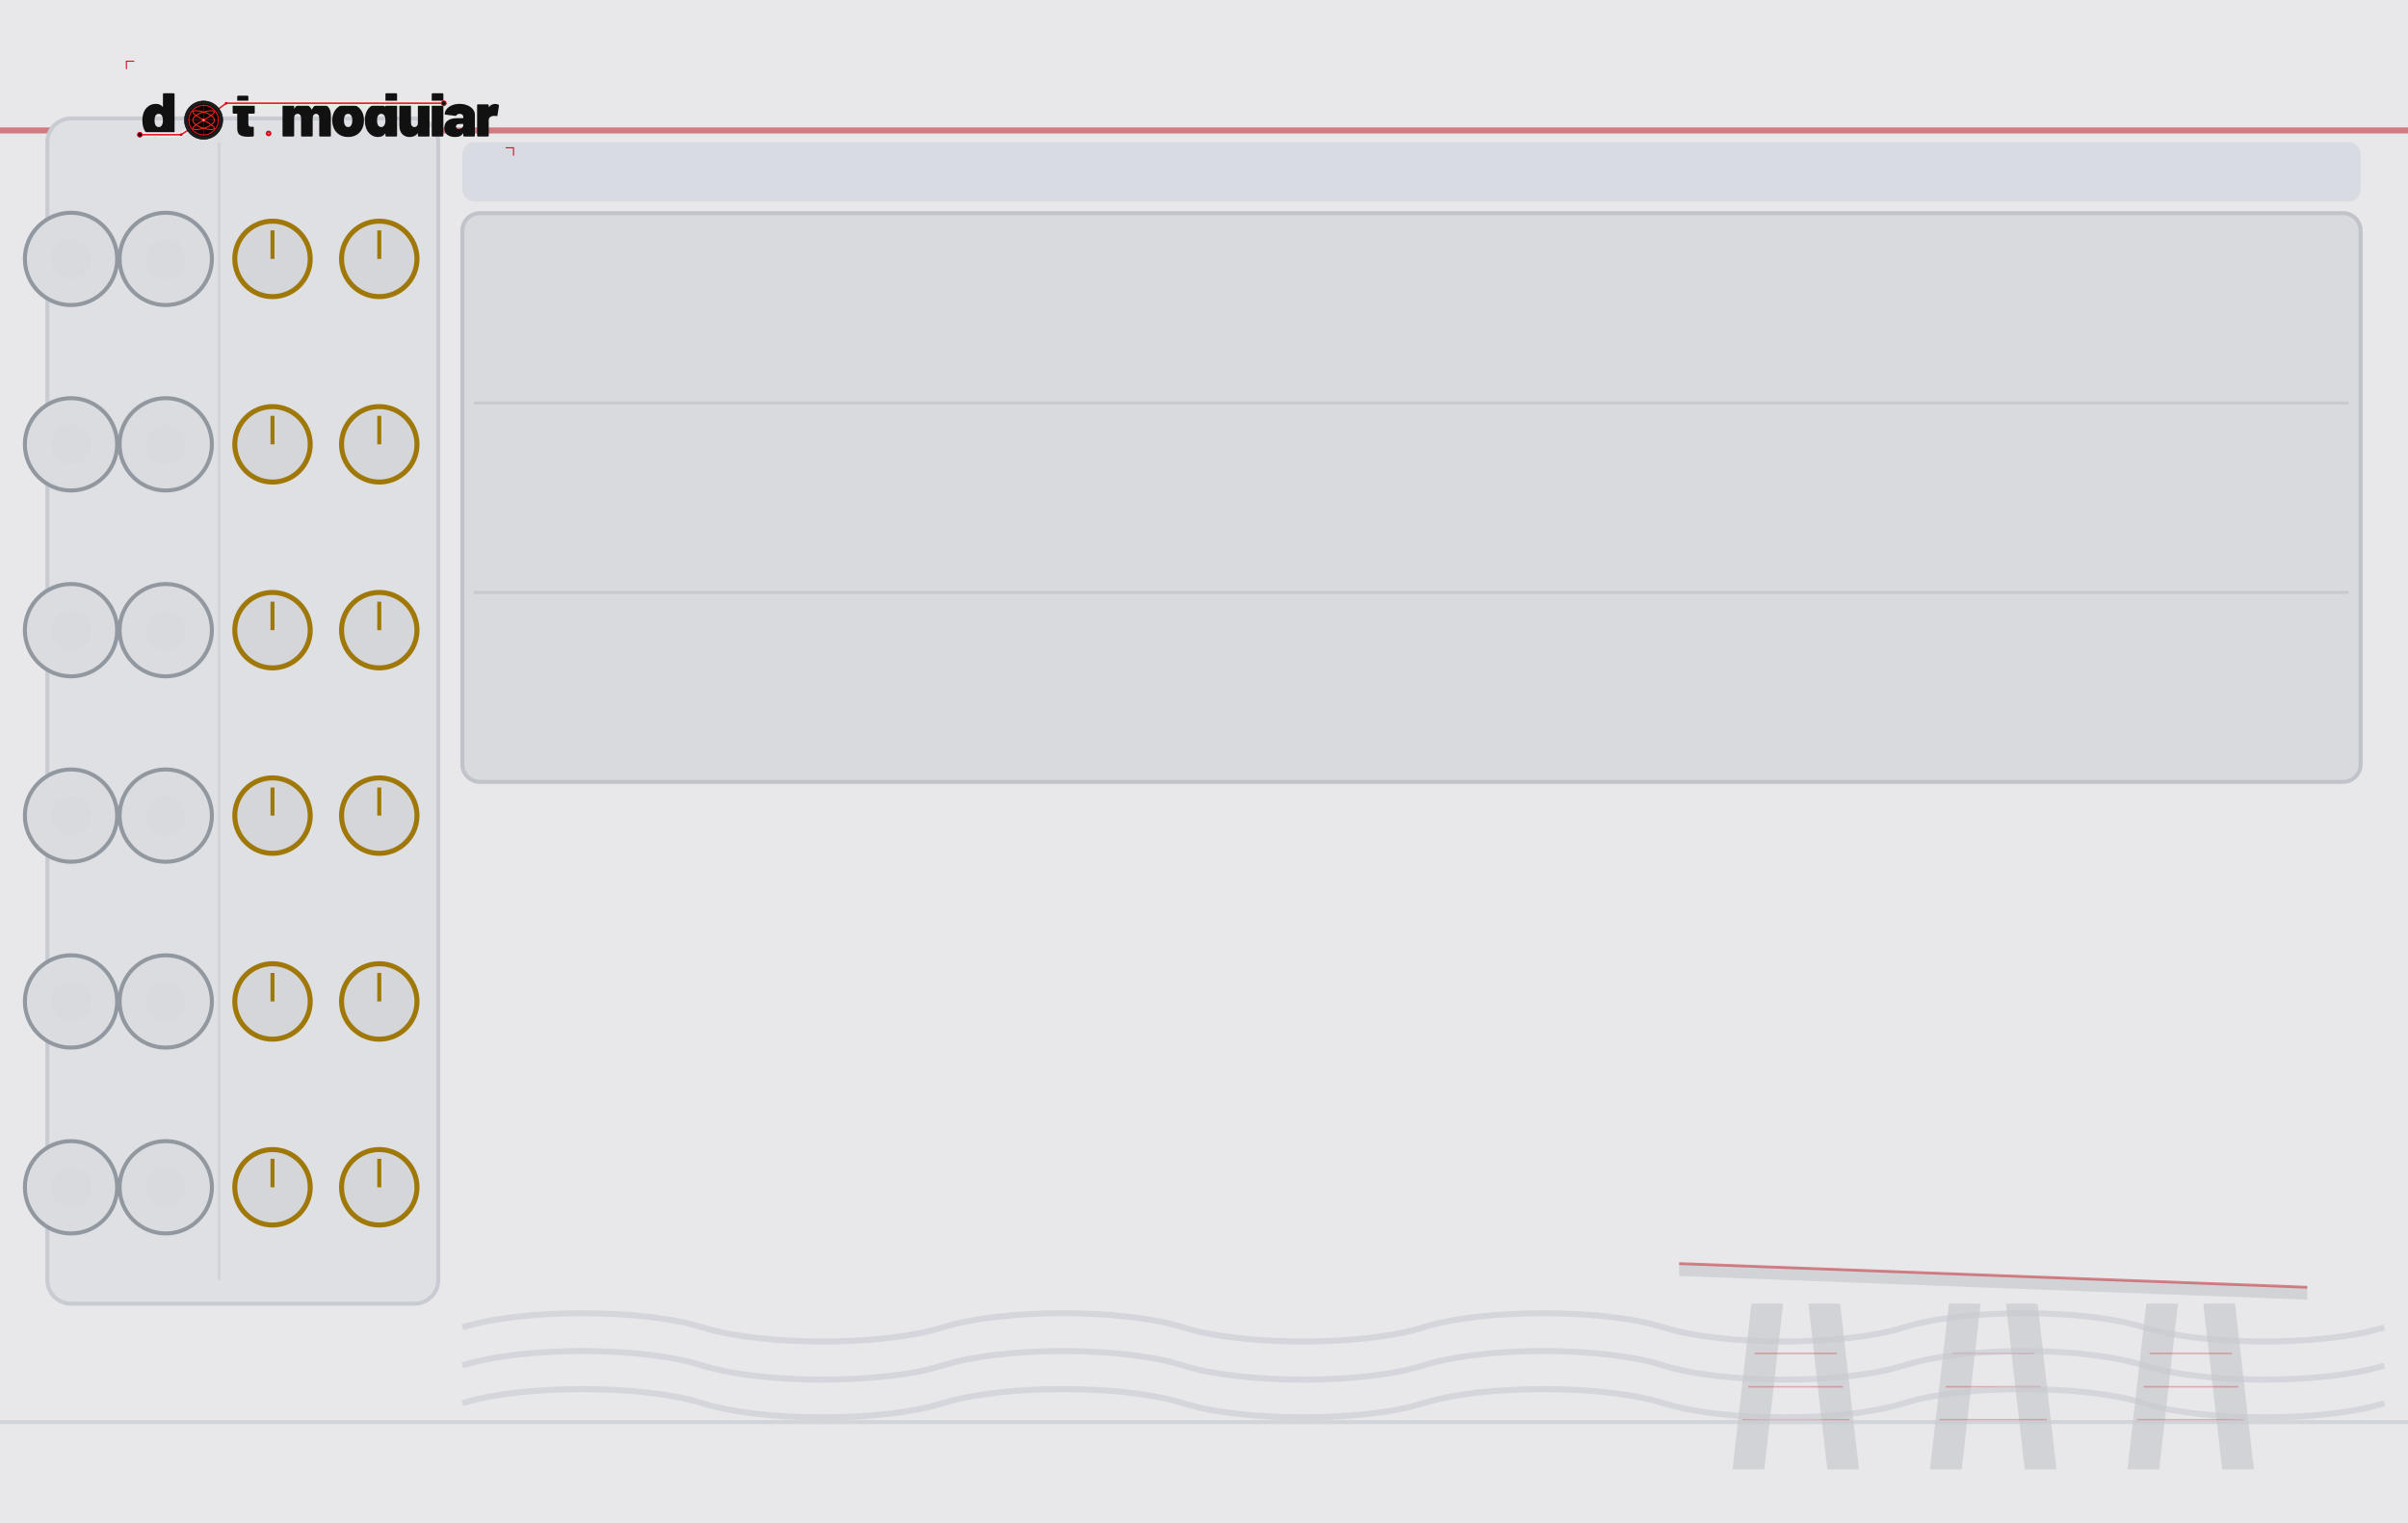
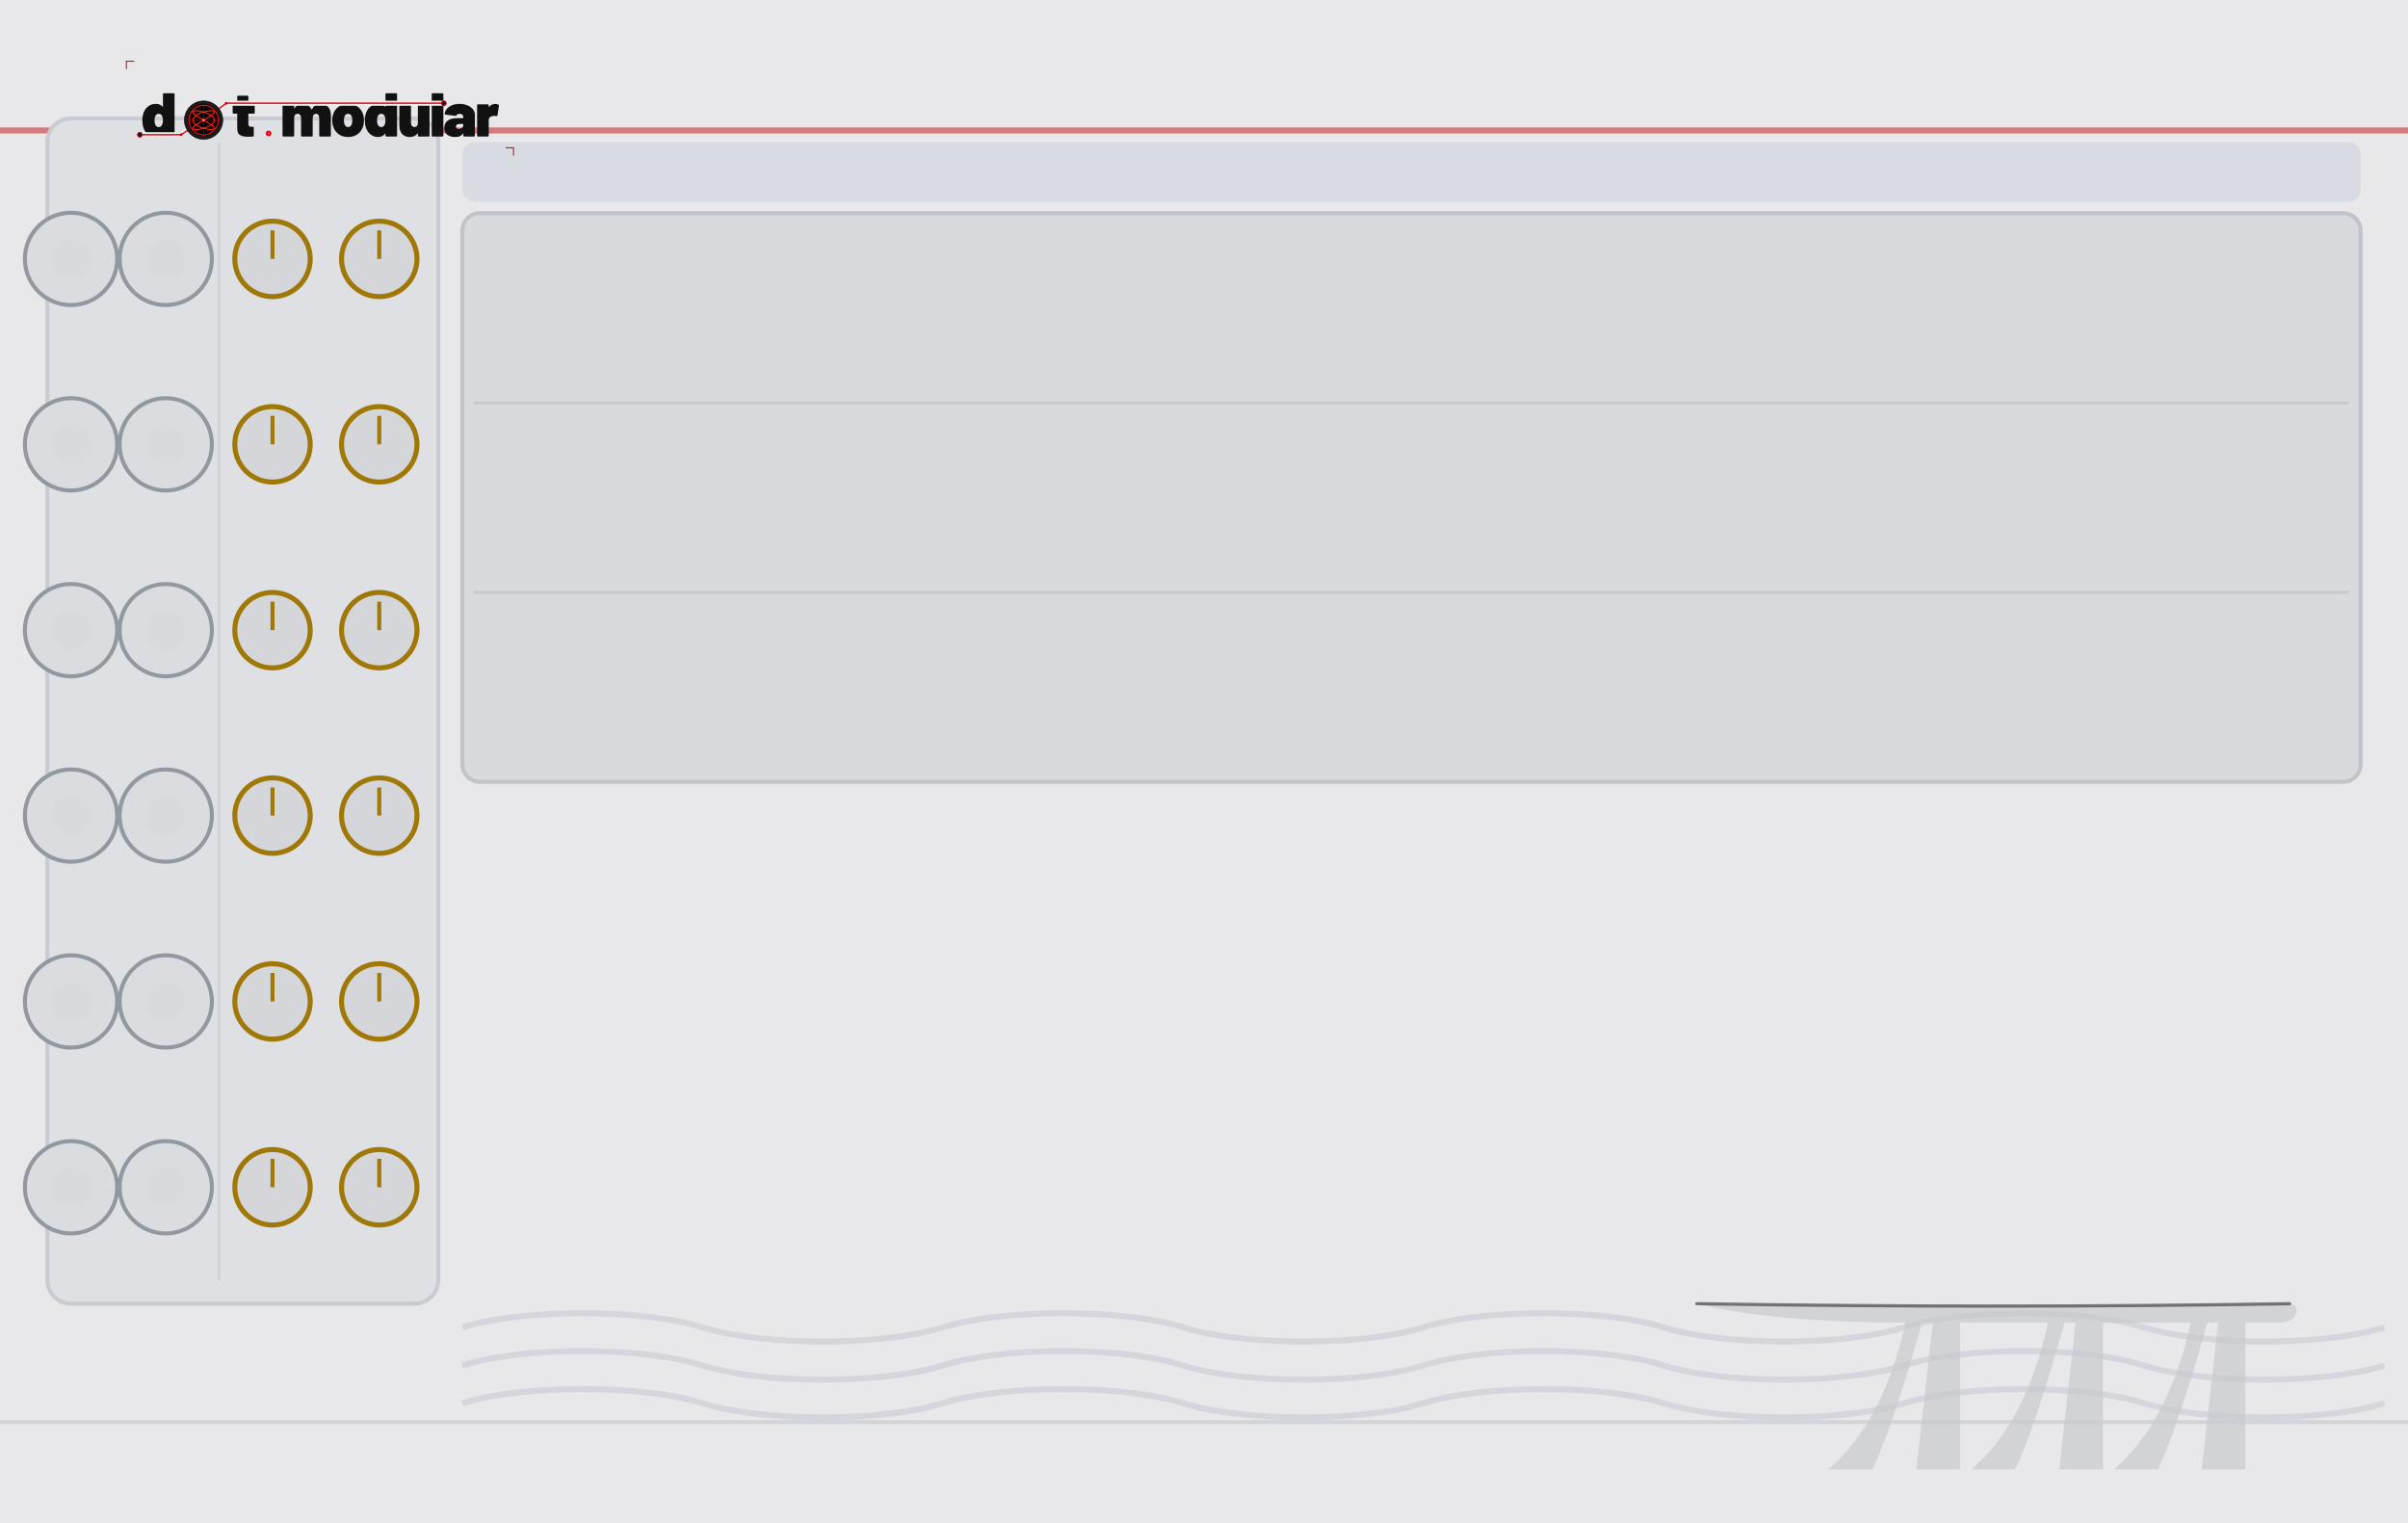
<svg xmlns="http://www.w3.org/2000/svg" width="600.0" height="379.43" viewBox="0 0 600.0 379.43">
  <g>
    <rect width="600.0" height="379.43" fill="#e8e8ea" />
-     <polygon points="436.4,324.8 444.3,324.8 439.6,366.1 431.7,366.1" fill="#cdcfd4" fill-opacity="0.85" />
-     <polygon points="450.6,324.8 458.5,324.8 463.2,366.1 455.3,366.1" fill="#cdcfd4" fill-opacity="0.85" />
-     <line x1="437.2" y1="337.2" x2="457.7" y2="337.2" stroke="#c0202a" stroke-width="0.4" stroke-opacity="0.297" />
-     <line x1="435.6" y1="345.5" x2="459.2" y2="345.5" stroke="#c0202a" stroke-width="0.4" stroke-opacity="0.297" />
-     <line x1="434.1" y1="353.7" x2="460.8" y2="353.7" stroke="#c0202a" stroke-width="0.4" stroke-opacity="0.297" />
-     <polygon points="485.6,324.8 493.5,324.8 488.8,366.1 480.9,366.1" fill="#cdcfd4" fill-opacity="0.85" />
-     <polygon points="499.8,324.8 507.7,324.8 512.4,366.1 504.5,366.1" fill="#cdcfd4" fill-opacity="0.85" />
-     <line x1="486.4" y1="337.2" x2="506.9" y2="337.2" stroke="#c0202a" stroke-width="0.4" stroke-opacity="0.297" />
-     <line x1="484.8" y1="345.5" x2="508.5" y2="345.5" stroke="#c0202a" stroke-width="0.4" stroke-opacity="0.297" />
-     <line x1="483.3" y1="353.7" x2="510.0" y2="353.7" stroke="#c0202a" stroke-width="0.4" stroke-opacity="0.297" />
-     <polygon points="534.8,324.8 542.7,324.8 538.0,366.1 530.1,366.1" fill="#cdcfd4" fill-opacity="0.85" />
-     <polygon points="549.0,324.8 556.9,324.8 561.6,366.1 553.7,366.1" fill="#cdcfd4" fill-opacity="0.85" />
-     <line x1="535.6" y1="337.2" x2="556.1" y2="337.2" stroke="#c0202a" stroke-width="0.4" stroke-opacity="0.297" />
-     <line x1="534.1" y1="345.5" x2="557.7" y2="345.5" stroke="#c0202a" stroke-width="0.4" stroke-opacity="0.297" />
-     <line x1="532.5" y1="353.7" x2="559.2" y2="353.7" stroke="#c0202a" stroke-width="0.4" stroke-opacity="0.297" />
-     <polygon points="418.4,314.8 574.9,320.7 574.9,323.8 418.4,317.9" fill="#cdcfd4" fill-opacity="0.85" />
-     <line x1="418.4" y1="314.8 " x2="574.9" y2="320.7" stroke="#c0202a" stroke-width="0.7" stroke-opacity="0.510" />
+     <path d="M 455.6 366.1 Q 469.3 354.3 474.8 329.5 L 478.9 329.5 Q 472.0 354.3 466.6 366.1 Z" fill="#cdcfd4" fill-opacity="0.85" />
+     <path d="M 491.2 366.1 Q 504.9 354.3 510.3 329.5 L 514.4 329.5 Q 507.6 354.3 502.1 366.1 Z" fill="#cdcfd4" fill-opacity="0.85" />
+     <path d="M 526.7 366.1 Q 540.4 354.3 545.9 329.5 L 550.0 329.5 Q 543.1 354.3 537.7 366.1 Z" fill="#cdcfd4" fill-opacity="0.85" />
+     <polygon points="477.5,366.1 481.6,329.5 488.4,329.5 488.4,366.1" fill="#cdcfd4" fill-opacity="0.85" />
+     <polygon points="513.1,366.1 517.2,329.5 524.0,329.5 524.0,366.1" fill="#cdcfd4" fill-opacity="0.85" />
+     <polygon points="548.6,366.1 552.7,329.5 559.5,329.5 559.5,366.1" fill="#cdcfd4" fill-opacity="0.85" />
+     <path d="M 422.8 324.8 Q 498.0 326.0 570.5 324.8 C 573.2 324.8 573.2 329.5 567.7 329.5 L 474.8 329.5 Q 442.0 329.5 422.8 324.8 Z" fill="#cdcfd4" fill-opacity="0.85" />
+     <path d="M 422.8 324.8 Q 498.0 326.0 570.5 324.8" fill="none" stroke="#2a2a2e" stroke-width="0.8" stroke-opacity="0.595" stroke-linecap="round" />
    <path d="M 115.2 330.7 C 130.1 326.0 160.1 326.0 175.0 330.7 C 190.0 335.4 219.9 335.4 234.9 330.7 C 249.9 326.0 279.8 326.0 294.8 330.7 C 309.7 335.4 339.7 335.4 354.6 330.7 C 369.6 326.0 399.5 326.0 414.5 330.7 C 429.5 335.4 459.4 335.4 474.4 330.7 C 489.3 326.0 519.3 326.0 534.2 330.7 C 549.2 335.4 579.1 335.4 594.1 330.7 " fill="none" stroke="#c8cad0" stroke-width="1.5" stroke-opacity="0.6" />
    <path d="M 115.2 340.2 C 130.1 335.4 160.1 335.4 175.0 340.2 C 190.0 344.9 219.9 344.9 234.9 340.2 C 249.9 335.4 279.8 335.4 294.8 340.2 C 309.7 344.9 339.7 344.9 354.6 340.2 C 369.6 335.4 399.5 335.4 414.5 340.2 C 429.5 344.9 459.4 344.9 474.4 340.2 C 489.3 335.4 519.3 335.4 534.2 340.2 C 549.2 344.9 579.1 344.9 594.1 340.2 " fill="none" stroke="#c8cad0" stroke-width="1.5" stroke-opacity="0.6" />
    <path d="M 115.2 349.6 C 130.1 344.9 160.1 344.9 175.0 349.6 C 190.0 354.3 219.9 354.3 234.9 349.6 C 249.9 344.9 279.8 344.9 294.8 349.6 C 309.7 354.3 339.7 354.3 354.6 349.6 C 369.6 344.9 399.5 344.9 414.5 349.6 C 429.5 354.3 459.4 354.3 474.4 349.6 C 489.3 344.9 519.3 344.9 534.2 349.6 C 549.2 354.3 579.1 354.3 594.1 349.6 " fill="none" stroke="#c8cad0" stroke-width="1.5" stroke-opacity="0.6" />
    <line x1="0" y1="32.5" x2="600.0" y2="32.5" stroke="#c0202a" stroke-width="1.5" stroke-opacity="0.55" />
    <line x1="0" y1="354.3" x2="600.0" y2="354.3" stroke="#c8ccd2" stroke-width="1" stroke-opacity="0.7" />
    <rect x="11.8" y="29.5" width="97.4" height="295.3" rx="5.9" fill="#dfe0e3" stroke="#c8ccd2" stroke-width="1" />
    <line x1="54.6" y1="35.4" x2="54.6" y2="318.9" stroke="#c8ccd2" stroke-width="0.75" stroke-opacity="0.6" />
    <rect x="115.2" y="35.4" width="473.0" height="14.8" rx="3.0" fill="#cdd4dc" fill-opacity="0.6" />
    <rect x="115.2" y="53.1" width="473.0" height="141.7" rx="4.4" fill="#d8dade" stroke="#c0c4ca" stroke-width="1" />
    <line x1="118.1" y1="100.4" x2="585.2" y2="100.4" stroke="#c0c4ca" stroke-width="0.75" stroke-opacity="0.7" />
    <line x1="118.1" y1="147.6" x2="585.2" y2="147.6" stroke="#c0c4ca" stroke-width="0.75" stroke-opacity="0.7" />
  </g>
  <g>
    <g transform="translate(29.53,13.29) scale(0.14001)">
      <g transform="translate(40.00,148.00) scale(0.11,-0.11)">
        <path d="M370 700H528Q535 700 539.0 696.0Q543 692 543 685V15Q543 8 539.0 4.0Q535 0 528 0H370Q363 0 359.0 4.0Q355 8 355 15V45Q355 48 353.0 49.0Q351 50 349 47Q312 -8 233 -8Q166 -8 112.5 34.5Q59 77 37 150Q22 200 22 262Q22 334 44 390Q68 451 119.0 489.5Q170 528 241 528Q314 528 349 482Q351 480 353.0 480.5Q355 481 355 484V685Q355 692 359.0 696.0Q363 700 370 700ZM355 259Q355 307 339 336Q321 367 287 367Q251 367 234 334Q219 306 219 259Q219 214 234 186Q252 153 287 153Q322 153 340 187Q355 216 355 259Z" fill="#111111" />
      </g>
      <g transform="translate(201.37,148.00) scale(0.11,-0.11)">
        <path d="M358 370H275Q270 370 270 365V208Q270 158 306 158H343Q350 158 354.0 154.0Q358 150 358 143V15Q358 1 343 -1Q304 -4 268 -4Q177 -4 134.0 24.0Q91 52 90 130V365Q90 370 85 370H31Q24 370 20.0 374.0Q16 378 16 385V505Q16 512 20.0 516.0Q24 520 31 520H85Q90 520 90 525V645Q90 652 94.0 656.0Q98 660 105 660H255Q262 660 266.0 656.0Q270 652 270 645V525Q270 520 275 520H358Q365 520 369.0 516.0Q373 512 373 505V385Q373 378 369.0 374.0Q365 370 358 370Z" fill="#111111" />
      </g>
      <g transform="translate(288.27,148.00) scale(0.11,-0.11)">
        <path d="M815 341V15Q815 8 811.0 4.0Q807 0 800 0H642Q635 0 631.0 4.0Q627 8 627 15V300Q627 330 612.5 348.5Q598 367 575 367Q551 367 536.0 348.5Q521 330 521 300V15Q521 8 517.0 4.0Q513 0 506 0H348Q341 0 337.0 4.0Q333 8 333 15V300Q333 330 317.5 348.5Q302 367 277 367Q255 367 240.5 353.5Q226 340 222 317Q221 315 221 311V15Q221 8 217.0 4.0Q213 0 206 0H48Q41 0 37.0 4.0Q33 8 33 15V505Q33 512 37.0 516.0Q41 520 48 520H206Q213 520 217.0 516.0Q221 512 221 505V455Q221 451 223.0 451.0Q225 451 227 454Q265 528 355 528Q406 528 444.5 504.5Q483 481 503 437Q506 432 509 438Q529 483 564.5 505.5Q600 528 648 528Q727 528 771.0 479.0Q815 430 815 341Z" fill="#111111" />
      </g>
      <g transform="translate(377.92,148.00) scale(0.11,-0.11)">
        <path d="M32 181Q22 217 22 261Q22 310 34 350Q58 433 122.5 480.5Q187 528 280 528Q373 528 436.5 480.5Q500 433 524 352Q536 310 536 263Q536 225 528 187Q507 97 441.5 44.5Q376 -8 279 -8Q184 -8 118.5 43.0Q53 94 32 181ZM343 217Q347 236 347 262Q347 285 342 308Q327 367 279 367Q229 367 216 308Q211 291 211 262Q211 236 215 217Q230 153 279 153Q305 153 321.0 170.5Q337 188 343 217Z" fill="#111111" />
      </g>
      <g transform="translate(436.00,148.00) scale(0.11,-0.11)">
        <path d="M370 700H528Q535 700 539.0 696.0Q543 692 543 685V15Q543 8 539.0 4.0Q535 0 528 0H370Q363 0 359.0 4.0Q355 8 355 15V45Q355 48 353.0 49.0Q351 50 349 47Q312 -8 233 -8Q166 -8 112.5 34.5Q59 77 37 150Q22 200 22 262Q22 334 44 390Q68 451 119.0 489.5Q170 528 241 528Q314 528 349 482Q351 480 353.0 480.5Q355 481 355 484V685Q355 692 359.0 696.0Q363 700 370 700ZM355 259Q355 307 339 336Q321 367 287 367Q251 367 234 334Q219 306 219 259Q219 214 234 186Q252 153 287 153Q322 153 340 187Q355 216 355 259Z" fill="#111111" />
      </g>
      <g transform="translate(496.39,148.00) scale(0.11,-0.11)">
        <path d="M346 520H504Q511 520 515.0 516.0Q519 512 519 505V15Q519 8 515.0 4.0Q511 0 504 0H346Q339 0 335.0 4.0Q331 8 331 15V48Q331 51 329.0 52.0Q327 53 325 50Q284 -8 197 -8Q121 -8 76.0 41.5Q31 91 31 179V505Q31 512 35.0 516.0Q39 520 46 520H204Q211 520 215.0 516.0Q219 512 219 505V220Q219 190 234.5 171.5Q250 153 275 153Q297 153 311.5 166.5Q326 180 330 203Q331 205 331 209V505Q331 512 335.0 516.0Q339 520 346 520Z" fill="#111111" />
      </g>
      <g transform="translate(553.81,148.00) scale(0.11,-0.11)">
        <path d="M33 15V685Q33 692 37.0 696.0Q41 700 48 700H206Q213 700 217.0 696.0Q221 692 221 685V15Q221 8 217.0 4.0Q213 0 206 0H48Q41 0 37.0 4.0Q33 8 33 15Z" fill="#111111" />
      </g>
      <g transform="translate(578.45,148.00) scale(0.11,-0.11)">
        <path d="M507 355V15Q507 8 503.0 4.0Q499 0 492 0H334Q327 0 323.0 4.0Q319 8 319 15V50Q319 54 317.5 54.5Q316 55 314 52Q297 21 267.0 6.5Q237 -8 188 -8Q106 -8 59.0 29.5Q12 67 12 139Q12 215 65.5 256.0Q119 297 221 297H314Q319 297 319 302V320Q319 341 303.5 354.0Q288 367 262 367Q244 367 230.0 361.0Q216 355 210 345Q206 338 202.5 335.5Q199 333 193 334L32 354Q18 356 18 366Q22 411 54.0 448.0Q86 485 139.5 506.5Q193 528 259 528Q327 528 384.0 505.0Q441 482 474.0 442.0Q507 402 507 355ZM319 185V198Q319 203 314 203H264Q201 203 201 162Q201 144 212.5 133.0Q224 122 246 122Q278 122 298.5 139.0Q319 156 319 185Z" fill="#111111" />
      </g>
      <g transform="translate(634.55,148.00) scale(0.11,-0.11)">
        <path d="M379 514Q388 509 386 495L362 341Q361 333 356.5 331.0Q352 329 344 331Q326 335 312 335Q297 335 284 332Q258 327 239.5 310.5Q221 294 221 266V15Q221 8 217.0 4.0Q213 0 206 0H48Q41 0 37.0 4.0Q33 8 33 15V505Q33 512 37.0 516.0Q41 520 48 520H206Q213 520 217.0 516.0Q221 512 221 505V481Q221 478 223.0 477.0Q225 476 226 478Q264 527 325 527Q359 527 379 514Z" fill="#111111" />
      </g>
      <path d="M 38.0,144.8 L 111.3,144.8 L 151.4,118.8 L 191.6,88.8 L 578.9,88.8" fill="none" stroke="#f0ede8" stroke-width="9.0" stroke-linecap="round" stroke-linejoin="round" />
      <path d="M 38.0,144.8 L 111.3,144.8 L 151.4,118.8 L 191.6,88.8 L 578.9,88.8" fill="none" stroke="#d4001a" stroke-width="2.60" stroke-linecap="round" stroke-linejoin="round" />
      <path d="M 38.0,144.8 L 111.3,144.8 L 151.4,118.8 L 191.6,88.8 L 578.9,88.8" fill="none" stroke="#ff5533" stroke-width="0.88" stroke-linecap="round" stroke-linejoin="round" opacity="0.7" />
      <circle cx="38.0" cy="144.8" r="4.2" fill="#0d0d0d" stroke="#d4001a" stroke-width="1.76" />
      <circle cx="578.9" cy="88.8" r="4.2" fill="#0d0d0d" stroke="#d4001a" stroke-width="1.76" />
      <circle cx="111.3" cy="144.8" r="2.4" fill="#d4001a" />
      <circle cx="191.6" cy="88.8" r="2.4" fill="#d4001a" />
      <g transform="translate(151.430,118.850)">
        <circle r="34.100" fill="#1c1c1c" stroke="#000000" stroke-width="1.023" />
        <circle r="28.644" fill="#0a0202" />
        <g stroke="#a83020" stroke-width="0.682" opacity="0.9">
          <line x1="-28.644" y1="0" x2="28.644" y2="0" />
          <line x1="0" y1="-28.644" x2="0" y2="28.644" />
        </g>
        <g stroke="#7a2018" stroke-width="0.443" opacity="0.6">
          <line x1="-28.644" y1="-14.322" x2="28.644" y2="-14.322" />
          <line x1="-14.322" y1="-28.644" x2="-14.322" y2="28.644" />
          <line x1="-28.644" y1="14.322" x2="28.644" y2="14.322" />
          <line x1="14.322" y1="-28.644" x2="14.322" y2="28.644" />
        </g>
        <path d="M 19.10,0.00 L 19.01,1.05 L 18.76,2.09 L 18.34,3.13 L 17.76,4.16 L 17.01,5.16 L 16.12,6.15 L 15.09,7.11 L 13.92,8.05 L 12.63,8.95 L 11.22,9.82 L 9.72,10.65 L 8.13,11.44 L 6.47,12.18 L 4.75,12.87 L 2.99,13.52 L 1.20,14.11 L -0.60,14.64 L -2.39,15.12 L -4.17,15.54 L -5.90,15.89 L -7.58,16.18 L -9.20,16.41 L -10.73,16.58 L -12.17,16.68 L -13.50,16.71 L -14.71,16.68 L -15.79,16.58 L -16.73,16.41 L -17.53,16.18 L -18.16,15.89 L -18.64,15.54 L -18.95,15.12 L -19.09,14.64 L -19.06,14.11 L -18.86,13.52 L -18.50,12.87 L -17.97,12.18 L -17.28,11.44 L -16.44,10.65 L -15.45,9.82 L -14.32,8.95 L -13.07,8.05 L -11.70,7.11 L -10.23,6.15 L -8.67,5.16 L -7.03,4.16 L -5.33,3.13 L -3.58,2.09 L -1.80,1.05 L -0.00,0.00 L 1.80,-1.05 L 3.58,-2.09 L 5.33,-3.13 L 7.03,-4.16 L 8.67,-5.16 L 10.23,-6.15 L 11.70,-7.11 L 13.07,-8.05 L 14.32,-8.95 L 15.45,-9.82 L 16.44,-10.65 L 17.28,-11.44 L 17.97,-12.18 L 18.50,-12.87 L 18.86,-13.52 L 19.06,-14.11 L 19.09,-14.64 L 18.95,-15.12 L 18.64,-15.54 L 18.16,-15.89 L 17.53,-16.18 L 16.73,-16.41 L 15.79,-16.58 L 14.71,-16.68 L 13.50,-16.71 L 12.17,-16.68 L 10.73,-16.58 L 9.20,-16.41 L 7.58,-16.18 L 5.90,-15.89 L 4.17,-15.54 L 2.39,-15.12 L 0.60,-14.64 L -1.20,-14.11 L -2.99,-13.52 L -4.75,-12.87 L -6.47,-12.18 L -8.13,-11.44 L -9.72,-10.65 L -11.22,-9.82 L -12.63,-8.95 L -13.92,-8.05 L -15.09,-7.11 L -16.12,-6.15 L -17.01,-5.16 L -17.76,-4.16 L -18.34,-3.13 L -18.76,-2.09 L -19.01,-1.05 L -19.10,-0.00 L -19.01,1.05 L -18.76,2.09 L -18.34,3.13 L -17.76,4.16 L -17.01,5.16 L -16.12,6.15 L -15.09,7.11 L -13.92,8.05 L -12.63,8.95 L -11.22,9.82 L -9.72,10.65 L -8.13,11.44 L -6.47,12.18 L -4.75,12.87 L -2.99,13.52 L -1.20,14.11 L 0.60,14.64 L 2.39,15.12 L 4.17,15.54 L 5.90,15.89 L 7.58,16.18 L 9.20,16.41 L 10.73,16.58 L 12.17,16.68 L 13.50,16.71 L 14.71,16.68 L 15.79,16.58 L 16.73,16.41 L 17.53,16.18 L 18.16,15.89 L 18.64,15.54 L 18.95,15.12 L 19.09,14.64 L 19.06,14.11 L 18.86,13.52 L 18.50,12.87 L 17.97,12.18 L 17.28,11.44 L 16.44,10.65 L 15.45,9.82 L 14.32,8.95 L 13.07,8.05 L 11.70,7.11 L 10.23,6.15 L 8.67,5.16 L 7.03,4.16 L 5.33,3.13 L 3.58,2.09 L 1.80,1.05 L 0.00,0.00 L -1.80,-1.05 L -3.58,-2.09 L -5.33,-3.13 L -7.03,-4.16 L -8.67,-5.16 L -10.23,-6.15 L -11.70,-7.11 L -13.07,-8.05 L -14.32,-8.95 L -15.45,-9.82 L -16.44,-10.65 L -17.28,-11.44 L -17.97,-12.18 L -18.50,-12.87 L -18.86,-13.52 L -19.06,-14.11 L -19.09,-14.64 L -18.95,-15.12 L -18.64,-15.54 L -18.16,-15.89 L -17.53,-16.18 L -16.73,-16.41 L -15.79,-16.58 L -14.71,-16.68 L -13.50,-16.71 L -12.17,-16.68 L -10.73,-16.58 L -9.20,-16.41 L -7.58,-16.18 L -5.90,-15.89 L -4.17,-15.54 L -2.39,-15.12 L -0.60,-14.64 L 1.20,-14.11 L 2.99,-13.52 L 4.75,-12.87 L 6.47,-12.18 L 8.13,-11.44 L 9.72,-10.65 L 11.22,-9.82 L 12.63,-8.95 L 13.92,-8.05 L 15.09,-7.11 L 16.12,-6.15 L 17.01,-5.16 L 17.76,-4.16 L 18.34,-3.13 L 18.76,-2.09 L 19.01,-1.05 L 19.10,-0.00 Z" fill="none" stroke="#ff2a1a" stroke-width="1.705" stroke-linejoin="round" />
        <circle r="26.257" fill="none" stroke="#d4001a" stroke-width="1.876" />
        <circle r="26.257" fill="none" stroke="#ff5533" stroke-width="0.614" opacity="0.7" />
        <circle r="2.899" fill="#ff3322" />
        <circle r="1.364" fill="#ffccbb" />
      </g>
      <circle cx="267.1" cy="142.5" r="5.0" fill="#d4001a" />
      <circle cx="267.1" cy="142.5" r="2.0" fill="#ff5544" />
      <polyline points="14,28 14,14 28,14" fill="none" stroke="#d4001a" stroke-width="1.8" />
      <polyline points="703,182 703,168 689,168" fill="none" stroke="#d4001a" stroke-width="1.8" />
    </g>
  </g>
  <g>
    <circle cx="17.7" cy="64.5" r="11.5" fill="#dadce0" stroke="#9298a0" stroke-width="1" />
    <circle cx="17.7" cy="64.5" r="5.0" fill="#d8dade" />
    <circle cx="41.3" cy="64.5" r="11.5" fill="#dadce0" stroke="#9298a0" stroke-width="1" />
    <circle cx="41.3" cy="64.5" r="5.0" fill="#d8dade" />
    <circle cx="67.9" cy="64.5" r="9.4" fill="#d4d6d9" stroke="#a07808" stroke-width="1.25" />
    <line x1="67.9" y1="64.5" x2="67.9" y2="57.4" stroke="#a07808" stroke-width="1" />
    <circle cx="94.5" cy="64.5" r="9.4" fill="#d4d6d9" stroke="#a07808" stroke-width="1.25" />
    <line x1="94.5" y1="64.5" x2="94.5" y2="57.4" stroke="#a07808" stroke-width="1" />
    <circle cx="17.7" cy="110.7" r="11.5" fill="#dadce0" stroke="#9298a0" stroke-width="1" />
    <circle cx="17.7" cy="110.7" r="5.0" fill="#d8dade" />
    <circle cx="41.3" cy="110.7" r="11.5" fill="#dadce0" stroke="#9298a0" stroke-width="1" />
    <circle cx="41.3" cy="110.7" r="5.0" fill="#d8dade" />
    <circle cx="67.9" cy="110.7" r="9.4" fill="#d4d6d9" stroke="#a07808" stroke-width="1.25" />
    <line x1="67.9" y1="110.7" x2="67.9" y2="103.6" stroke="#a07808" stroke-width="1" />
    <circle cx="94.5" cy="110.7" r="9.4" fill="#d4d6d9" stroke="#a07808" stroke-width="1.25" />
    <line x1="94.5" y1="110.7" x2="94.5" y2="103.6" stroke="#a07808" stroke-width="1" />
    <circle cx="17.7" cy="157.0" r="11.5" fill="#dadce0" stroke="#9298a0" stroke-width="1" />
    <circle cx="17.7" cy="157.0" r="5.0" fill="#d8dade" />
    <circle cx="41.3" cy="157.0" r="11.5" fill="#dadce0" stroke="#9298a0" stroke-width="1" />
    <circle cx="41.3" cy="157.0" r="5.0" fill="#d8dade" />
    <circle cx="67.9" cy="157.0" r="9.4" fill="#d4d6d9" stroke="#a07808" stroke-width="1.25" />
    <line x1="67.9" y1="157.0" x2="67.9" y2="149.9" stroke="#a07808" stroke-width="1" />
    <circle cx="94.5" cy="157.0" r="9.4" fill="#d4d6d9" stroke="#a07808" stroke-width="1.25" />
    <line x1="94.5" y1="157.0" x2="94.5" y2="149.9" stroke="#a07808" stroke-width="1" />
    <circle cx="17.7" cy="203.2" r="11.5" fill="#dadce0" stroke="#9298a0" stroke-width="1" />
    <circle cx="17.7" cy="203.2" r="5.0" fill="#d8dade" />
    <circle cx="41.3" cy="203.2" r="11.5" fill="#dadce0" stroke="#9298a0" stroke-width="1" />
    <circle cx="41.3" cy="203.2" r="5.0" fill="#d8dade" />
    <circle cx="67.9" cy="203.2" r="9.4" fill="#d4d6d9" stroke="#a07808" stroke-width="1.25" />
    <line x1="67.9" y1="203.2" x2="67.9" y2="196.2" stroke="#a07808" stroke-width="1" />
    <circle cx="94.5" cy="203.2" r="9.4" fill="#d4d6d9" stroke="#a07808" stroke-width="1.25" />
    <line x1="94.5" y1="203.2" x2="94.5" y2="196.2" stroke="#a07808" stroke-width="1" />
    <circle cx="17.7" cy="249.5" r="11.5" fill="#dadce0" stroke="#9298a0" stroke-width="1" />
    <circle cx="17.7" cy="249.5" r="5.0" fill="#d8dade" />
    <circle cx="41.3" cy="249.5" r="11.5" fill="#dadce0" stroke="#9298a0" stroke-width="1" />
    <circle cx="41.3" cy="249.5" r="5.0" fill="#d8dade" />
    <circle cx="67.9" cy="249.5" r="9.4" fill="#d4d6d9" stroke="#a07808" stroke-width="1.25" />
    <line x1="67.9" y1="249.5" x2="67.9" y2="242.4" stroke="#a07808" stroke-width="1" />
    <circle cx="94.5" cy="249.5" r="9.4" fill="#d4d6d9" stroke="#a07808" stroke-width="1.25" />
    <line x1="94.5" y1="249.5" x2="94.5" y2="242.4" stroke="#a07808" stroke-width="1" />
    <circle cx="17.7" cy="295.8" r="11.5" fill="#dadce0" stroke="#9298a0" stroke-width="1" />
    <circle cx="17.7" cy="295.8" r="5.0" fill="#d8dade" />
    <circle cx="41.3" cy="295.8" r="11.5" fill="#dadce0" stroke="#9298a0" stroke-width="1" />
    <circle cx="41.3" cy="295.8" r="5.0" fill="#d8dade" />
    <circle cx="67.9" cy="295.8" r="9.4" fill="#d4d6d9" stroke="#a07808" stroke-width="1.25" />
    <line x1="67.9" y1="295.8" x2="67.9" y2="288.7" stroke="#a07808" stroke-width="1" />
    <circle cx="94.5" cy="295.8" r="9.4" fill="#d4d6d9" stroke="#a07808" stroke-width="1.25" />
    <line x1="94.5" y1="295.8" x2="94.5" y2="288.7" stroke="#a07808" stroke-width="1" />
  </g>
</svg>
